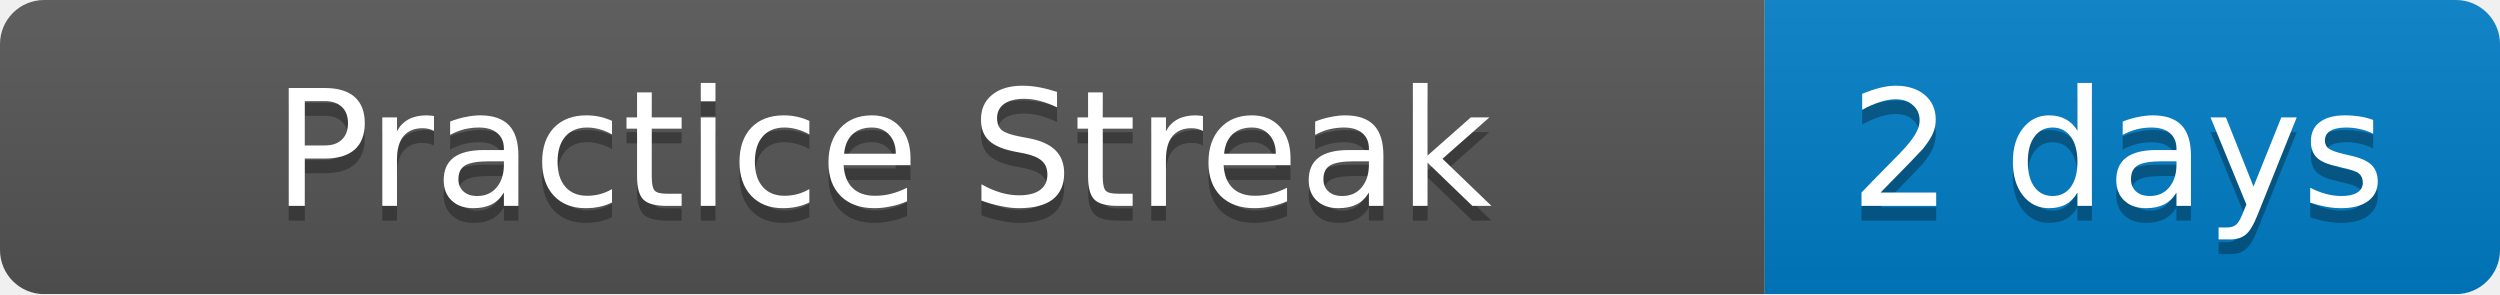
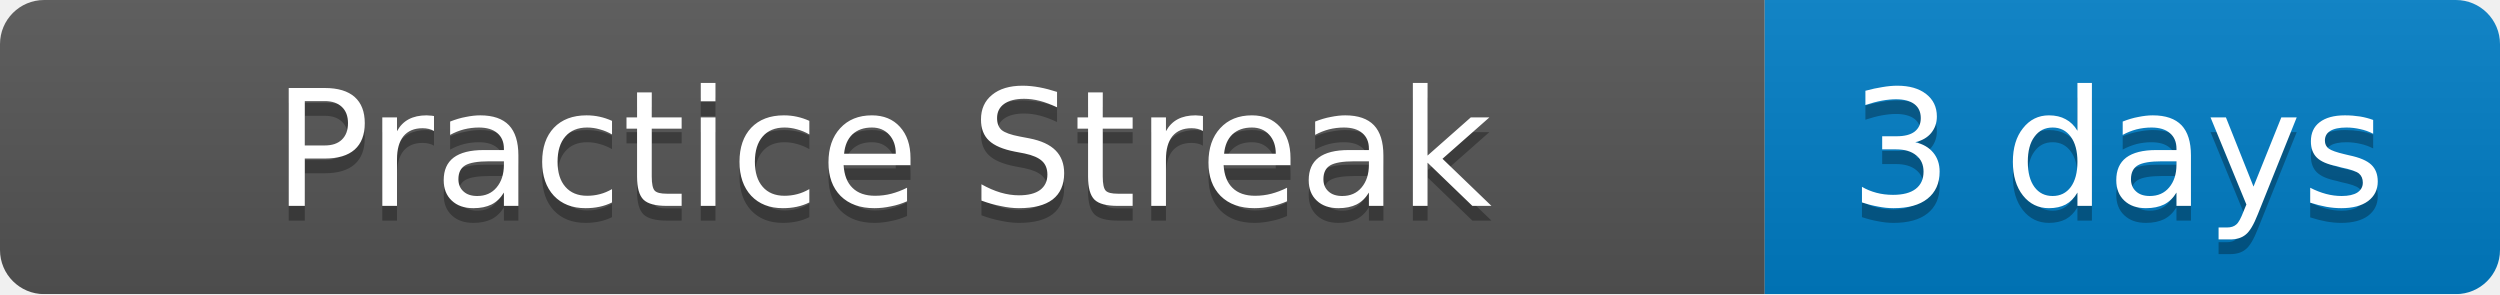
<svg xmlns="http://www.w3.org/2000/svg" width="170" height="20">
  <linearGradient id="b" x2="0" y2="100%">
    <stop offset="0" stop-color="#bbb" stop-opacity=".1" />
    <stop offset="1" stop-opacity=".1" />
  </linearGradient>
  <mask id="a">
    <rect width="170" height="20" rx="3" fill="#fff" />
  </mask>
  <g mask="url(#a)">
    <path fill="#555" d="M0 0h120v20H0z" />
    <path fill="#007ec6" d="M120 0h50v20H120z" />
    <path fill="url(#b)" d="M0 0h170v20H0z" />
  </g>
  <g fill="#fff" text-anchor="middle" font-family="DejaVu Sans,Verdana,Geneva,sans-serif" font-size="11">
    <text x="60" y="15" fill="#010101" fill-opacity=".3">Practice Streak</text>
    <text x="60" y="14">Practice Streak</text>
-     <text x="144" y="15" fill="#010101" fill-opacity=".3">2 days</text>
-     <text x="144" y="14">2 days</text>
+     <text x="144" y="15" fill="#010101" fill-opacity=".3">3 days</text>
+     <text x="144" y="14">3 days</text>
  </g>
</svg>
